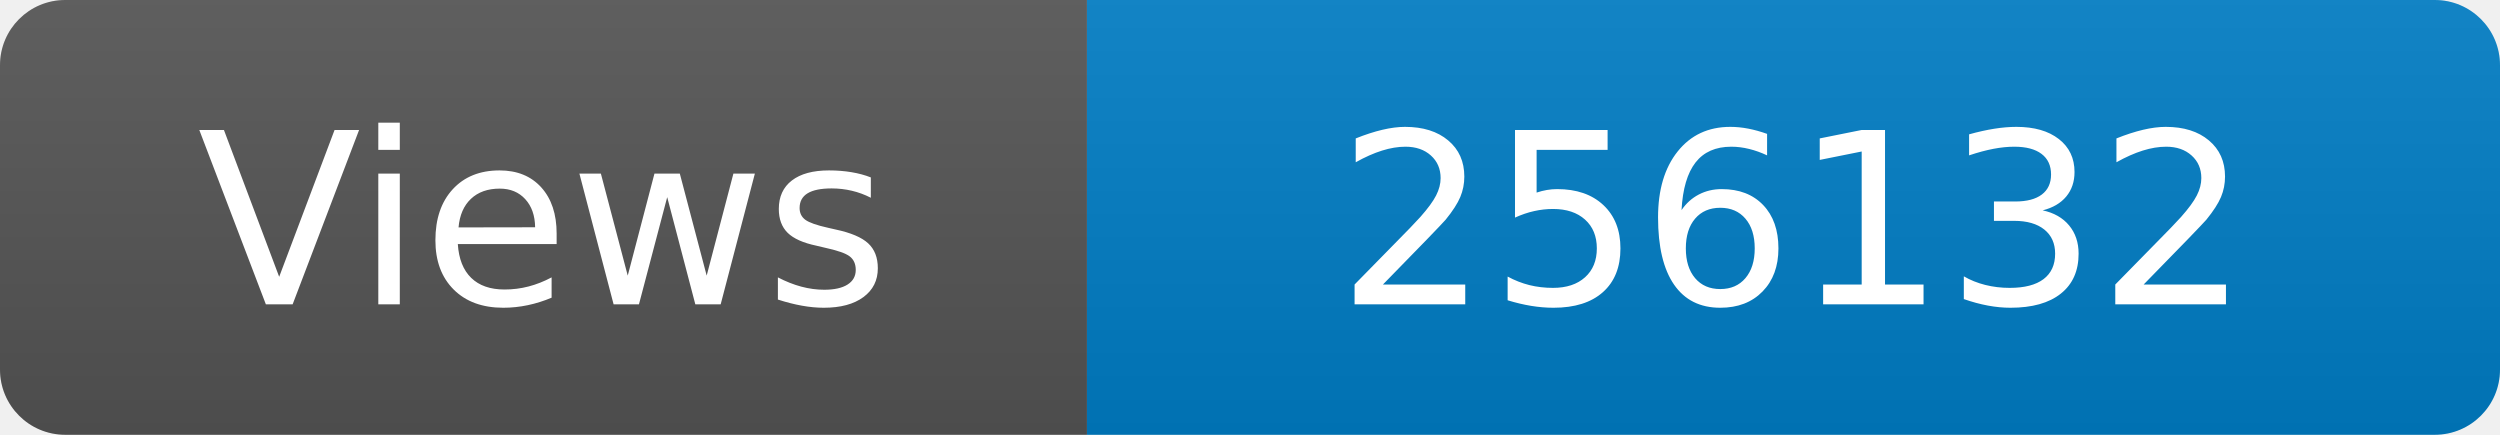
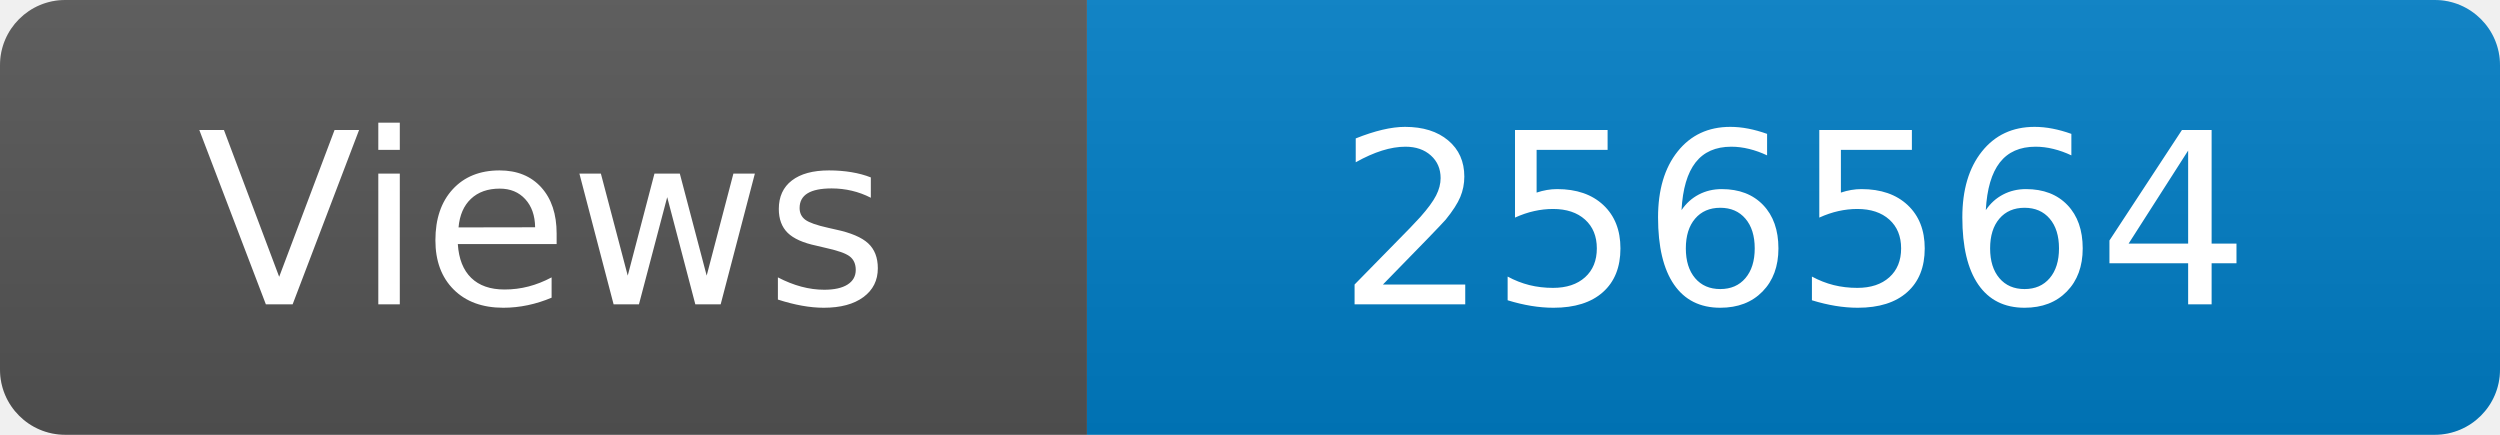
<svg xmlns="http://www.w3.org/2000/svg" width="115" height="20" role="img" aria-label="Maintained?: yes">
  <linearGradient id="s" x2="0" y2="100%">
    <stop offset="0" stop-color="#bbb" stop-opacity=".1" />
    <stop offset="1" stop-opacity=".1" />
  </linearGradient>
  <clipPath id="r">
    <rect width="115" height="20" rx="3" fill="#fff" />
  </clipPath>
  <g clip-path="url(#r)">
    <rect width="50" height="20" fill="#555" />
    <rect x="50" width="160" height="20" fill="#007ec6" />
    <rect width="115" height="20" fill="url(#s)" />
  </g>
  <g fill="#fff" text-anchor="middle" font-family="Verdana,Geneva,DejaVu Sans,sans-serif" font-size="110">
    <text x="250" y="140" transform="scale(.1)" fill="#fff">Views</text>
-     <text x="825" y="140" transform="scale(.1)" fill="#fff">256132</text>
+     <text x="825" y="140" transform="scale(.1)" fill="#fff">256564</text>
  </g>
</svg>
